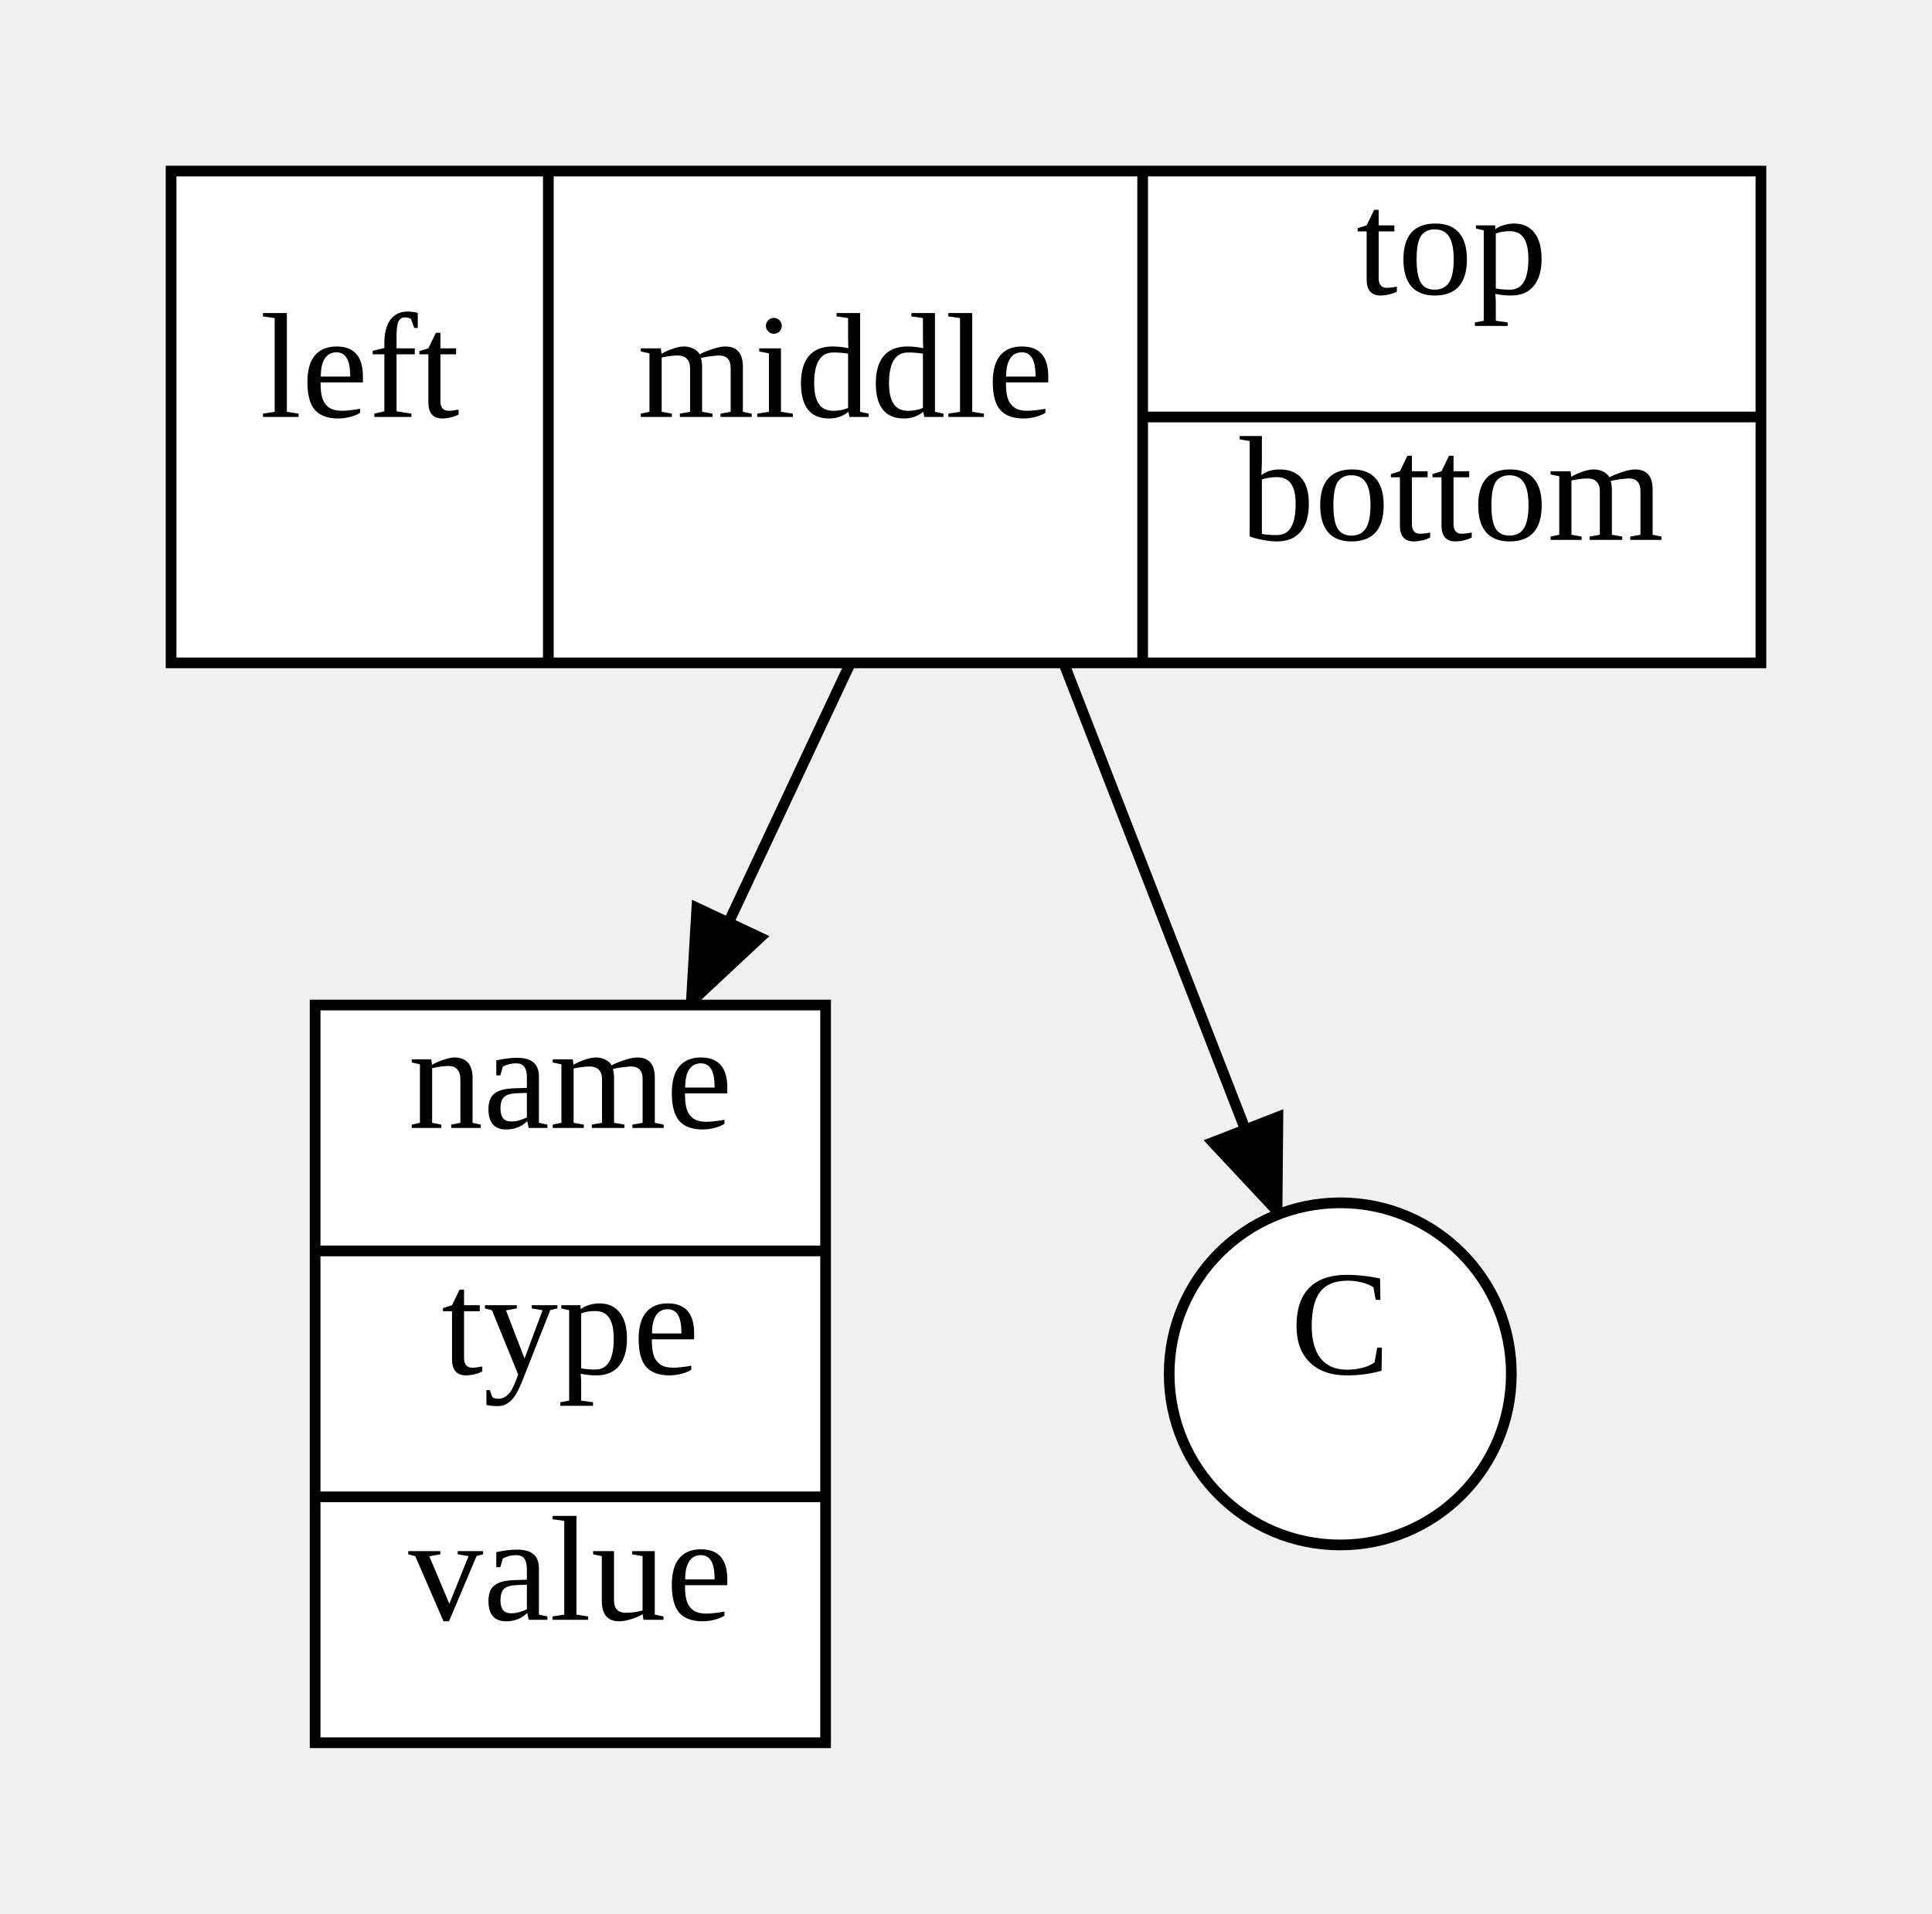
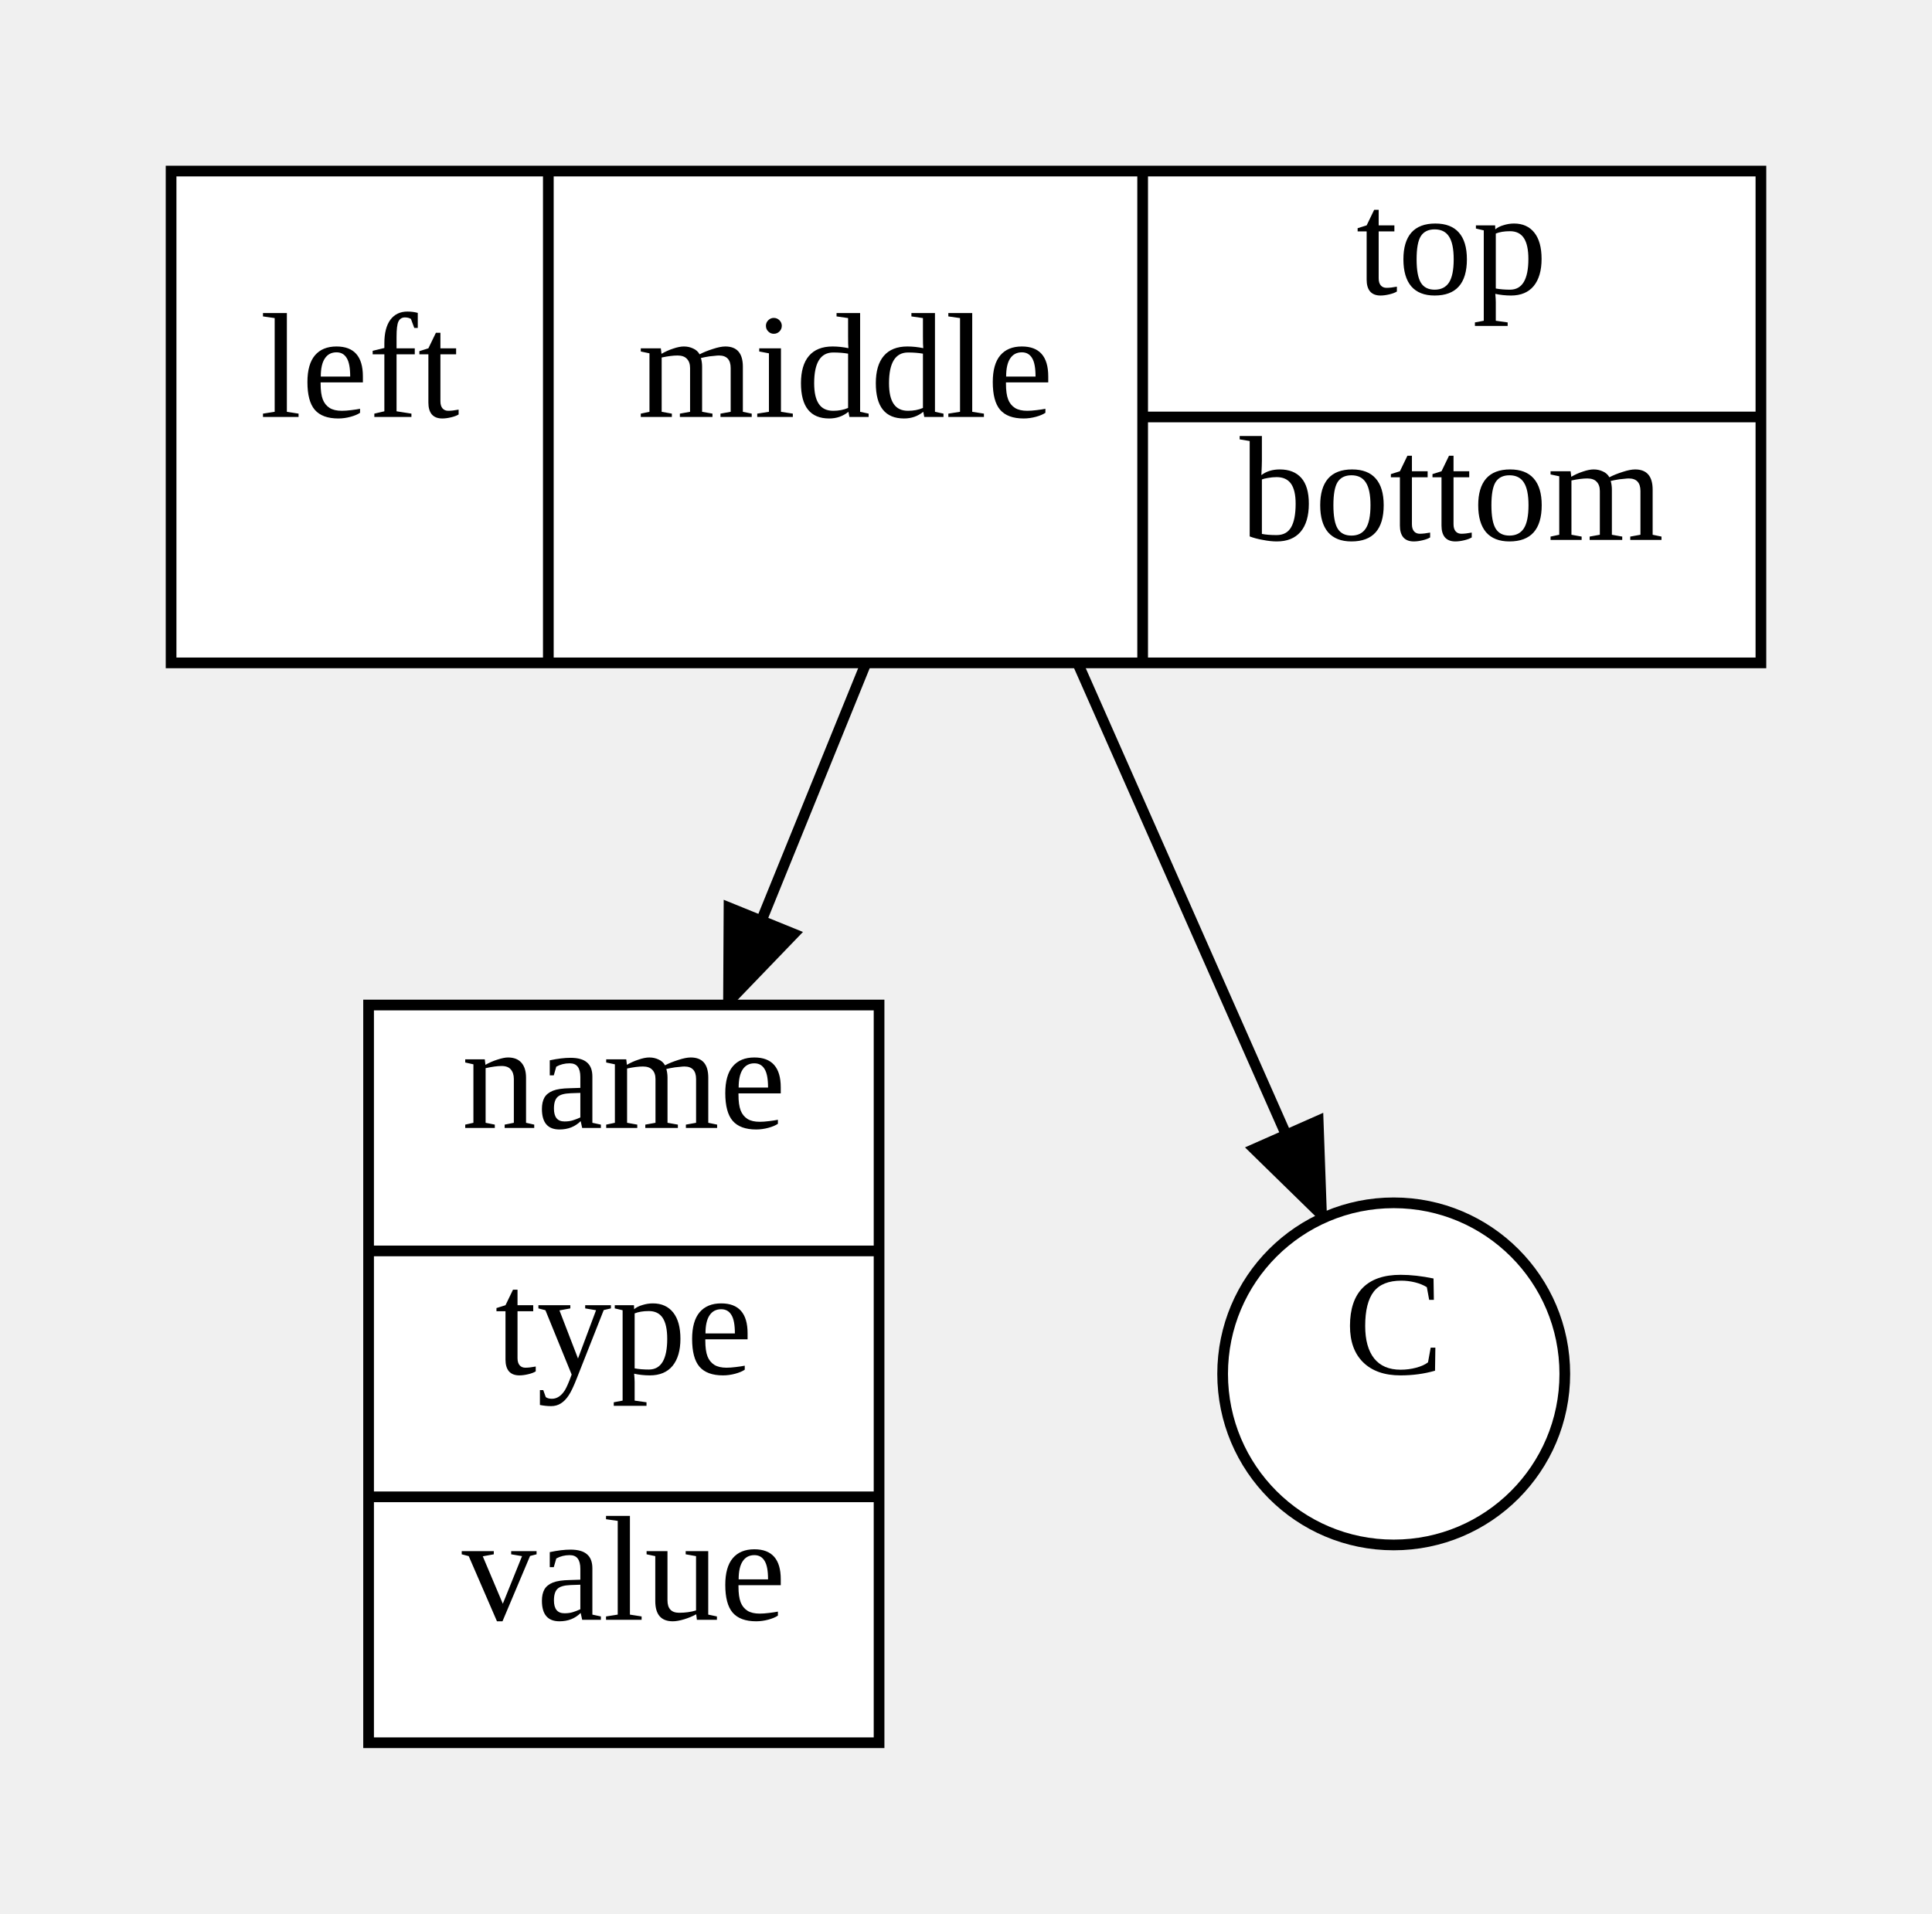
<svg xmlns="http://www.w3.org/2000/svg" width="180.68" height="179">
  <style type="text/css">
		.edge { fill: none; }
	</style>
  <defs>
    <marker id="normal" markerWidth="10" markerHeight="8" refX="9" refY="4" orient="auto-start-reverse" markerUnits="userSpaceOnUse">
      <path d="M0,0 L0,8 L10,4 z" fill="context-stroke" />
    </marker>
    <marker id="vee" markerWidth="10" markerHeight="8" refX="9" refY="4" orient="auto-start-reverse" markerUnits="userSpaceOnUse">
      <path d="M0,0 L10,4 L0,8 L3,4 z" fill="context-stroke" />
    </marker>
    <marker id="dot" markerWidth="8" markerHeight="8" refX="7" refY="4" orient="auto-start-reverse" markerUnits="userSpaceOnUse">
      <circle cx="4" cy="4" r="3.5" fill="context-stroke" />
    </marker>
    <marker id="odot" markerWidth="8" markerHeight="8" refX="7" refY="4" orient="auto-start-reverse" markerUnits="userSpaceOnUse">
      <circle cx="4" cy="4" r="3" fill="white" stroke="context-stroke" />
    </marker>
  </defs>
  <g>
-     <path class="edge" marker-end="url(#normal)" stroke="#000000" stroke-width="1" d="M79.538,62 L64.508,94 " />
-     <path class="edge" marker-end="url(#normal)" stroke="#000000" stroke-width="1" d="M99.471,62 L119.554,113.583 " />
+     <path class="edge" marker-end="url(#normal)" stroke="#000000" stroke-width="1" d="M80.997,62 L67.999,94 " />
+     <path class="edge" marker-end="url(#normal)" stroke="#000000" stroke-width="1" d="M100.772,62 L123.728,113.93 " />
    <rect x="16" y="16" width="148.68" height="46" class="node" fill="#FFFFFF" stroke="#000000" stroke-width="1" />
    <text text-anchor="middle" alignment-baseline="middle" x="33.64" y="39" font-size="14" fill="#000000">left</text>
    <line x1="51.28" y1="16" x2="51.28" y2="62" stroke="#000000" stroke-width="1" />
    <text text-anchor="middle" alignment-baseline="middle" x="79.07" y="39" font-size="14" fill="#000000">middle</text>
    <line x1="106.86" y1="16" x2="106.86" y2="62" stroke="#000000" stroke-width="1" />
    <text text-anchor="middle" alignment-baseline="middle" x="135.77" y="27.5" font-size="14" fill="#000000">top</text>
    <line x1="106.86" y1="39" x2="164.68" y2="39" stroke="#000000" stroke-width="1" />
    <text text-anchor="middle" alignment-baseline="middle" x="135.77" y="50.5" font-size="14" fill="#000000">bottom</text>
-     <rect x="29.47" y="94" width="47.74" height="69" class="node" fill="#FFFFFF" stroke="#000000" stroke-width="1" />
-     <text text-anchor="middle" alignment-baseline="middle" x="53.34" y="105.5" font-size="14" fill="#000000">name</text>
-     <line x1="29.47" y1="117" x2="77.21" y2="117" stroke="#000000" stroke-width="1" />
-     <text text-anchor="middle" alignment-baseline="middle" x="53.34" y="128.5" font-size="14" fill="#000000">type</text>
-     <line x1="29.47" y1="140" x2="77.21" y2="140" stroke="#000000" stroke-width="1" />
-     <text text-anchor="middle" alignment-baseline="middle" x="53.34" y="151.5" font-size="14" fill="#000000">value</text>
-     <ellipse cx="125.34" cy="128.5" rx="16" ry="16" class="node" fill="#FFFFFF" stroke="#000000" stroke-width="1" />
-     <text text-anchor="middle" alignment-baseline="middle" x="125.34" y="128.5" font-size="14" fill="#000000">C</text>
+     <rect x="34.47" y="94" width="47.74" height="69" class="node" fill="#FFFFFF" stroke="#000000" stroke-width="1" />
+     <text text-anchor="middle" alignment-baseline="middle" x="58.34" y="105.5" font-size="14" fill="#000000">name</text>
+     <line x1="34.47" y1="117" x2="82.21" y2="117" stroke="#000000" stroke-width="1" />
+     <text text-anchor="middle" alignment-baseline="middle" x="58.34" y="128.5" font-size="14" fill="#000000">type</text>
+     <line x1="34.47" y1="140" x2="82.21" y2="140" stroke="#000000" stroke-width="1" />
+     <text text-anchor="middle" alignment-baseline="middle" x="58.34" y="151.5" font-size="14" fill="#000000">value</text>
+     <ellipse cx="130.34" cy="128.5" rx="16" ry="16" class="node" fill="#FFFFFF" stroke="#000000" stroke-width="1" />
+     <text text-anchor="middle" alignment-baseline="middle" x="130.34" y="128.5" font-size="14" fill="#000000">C</text>
  </g>
</svg>
